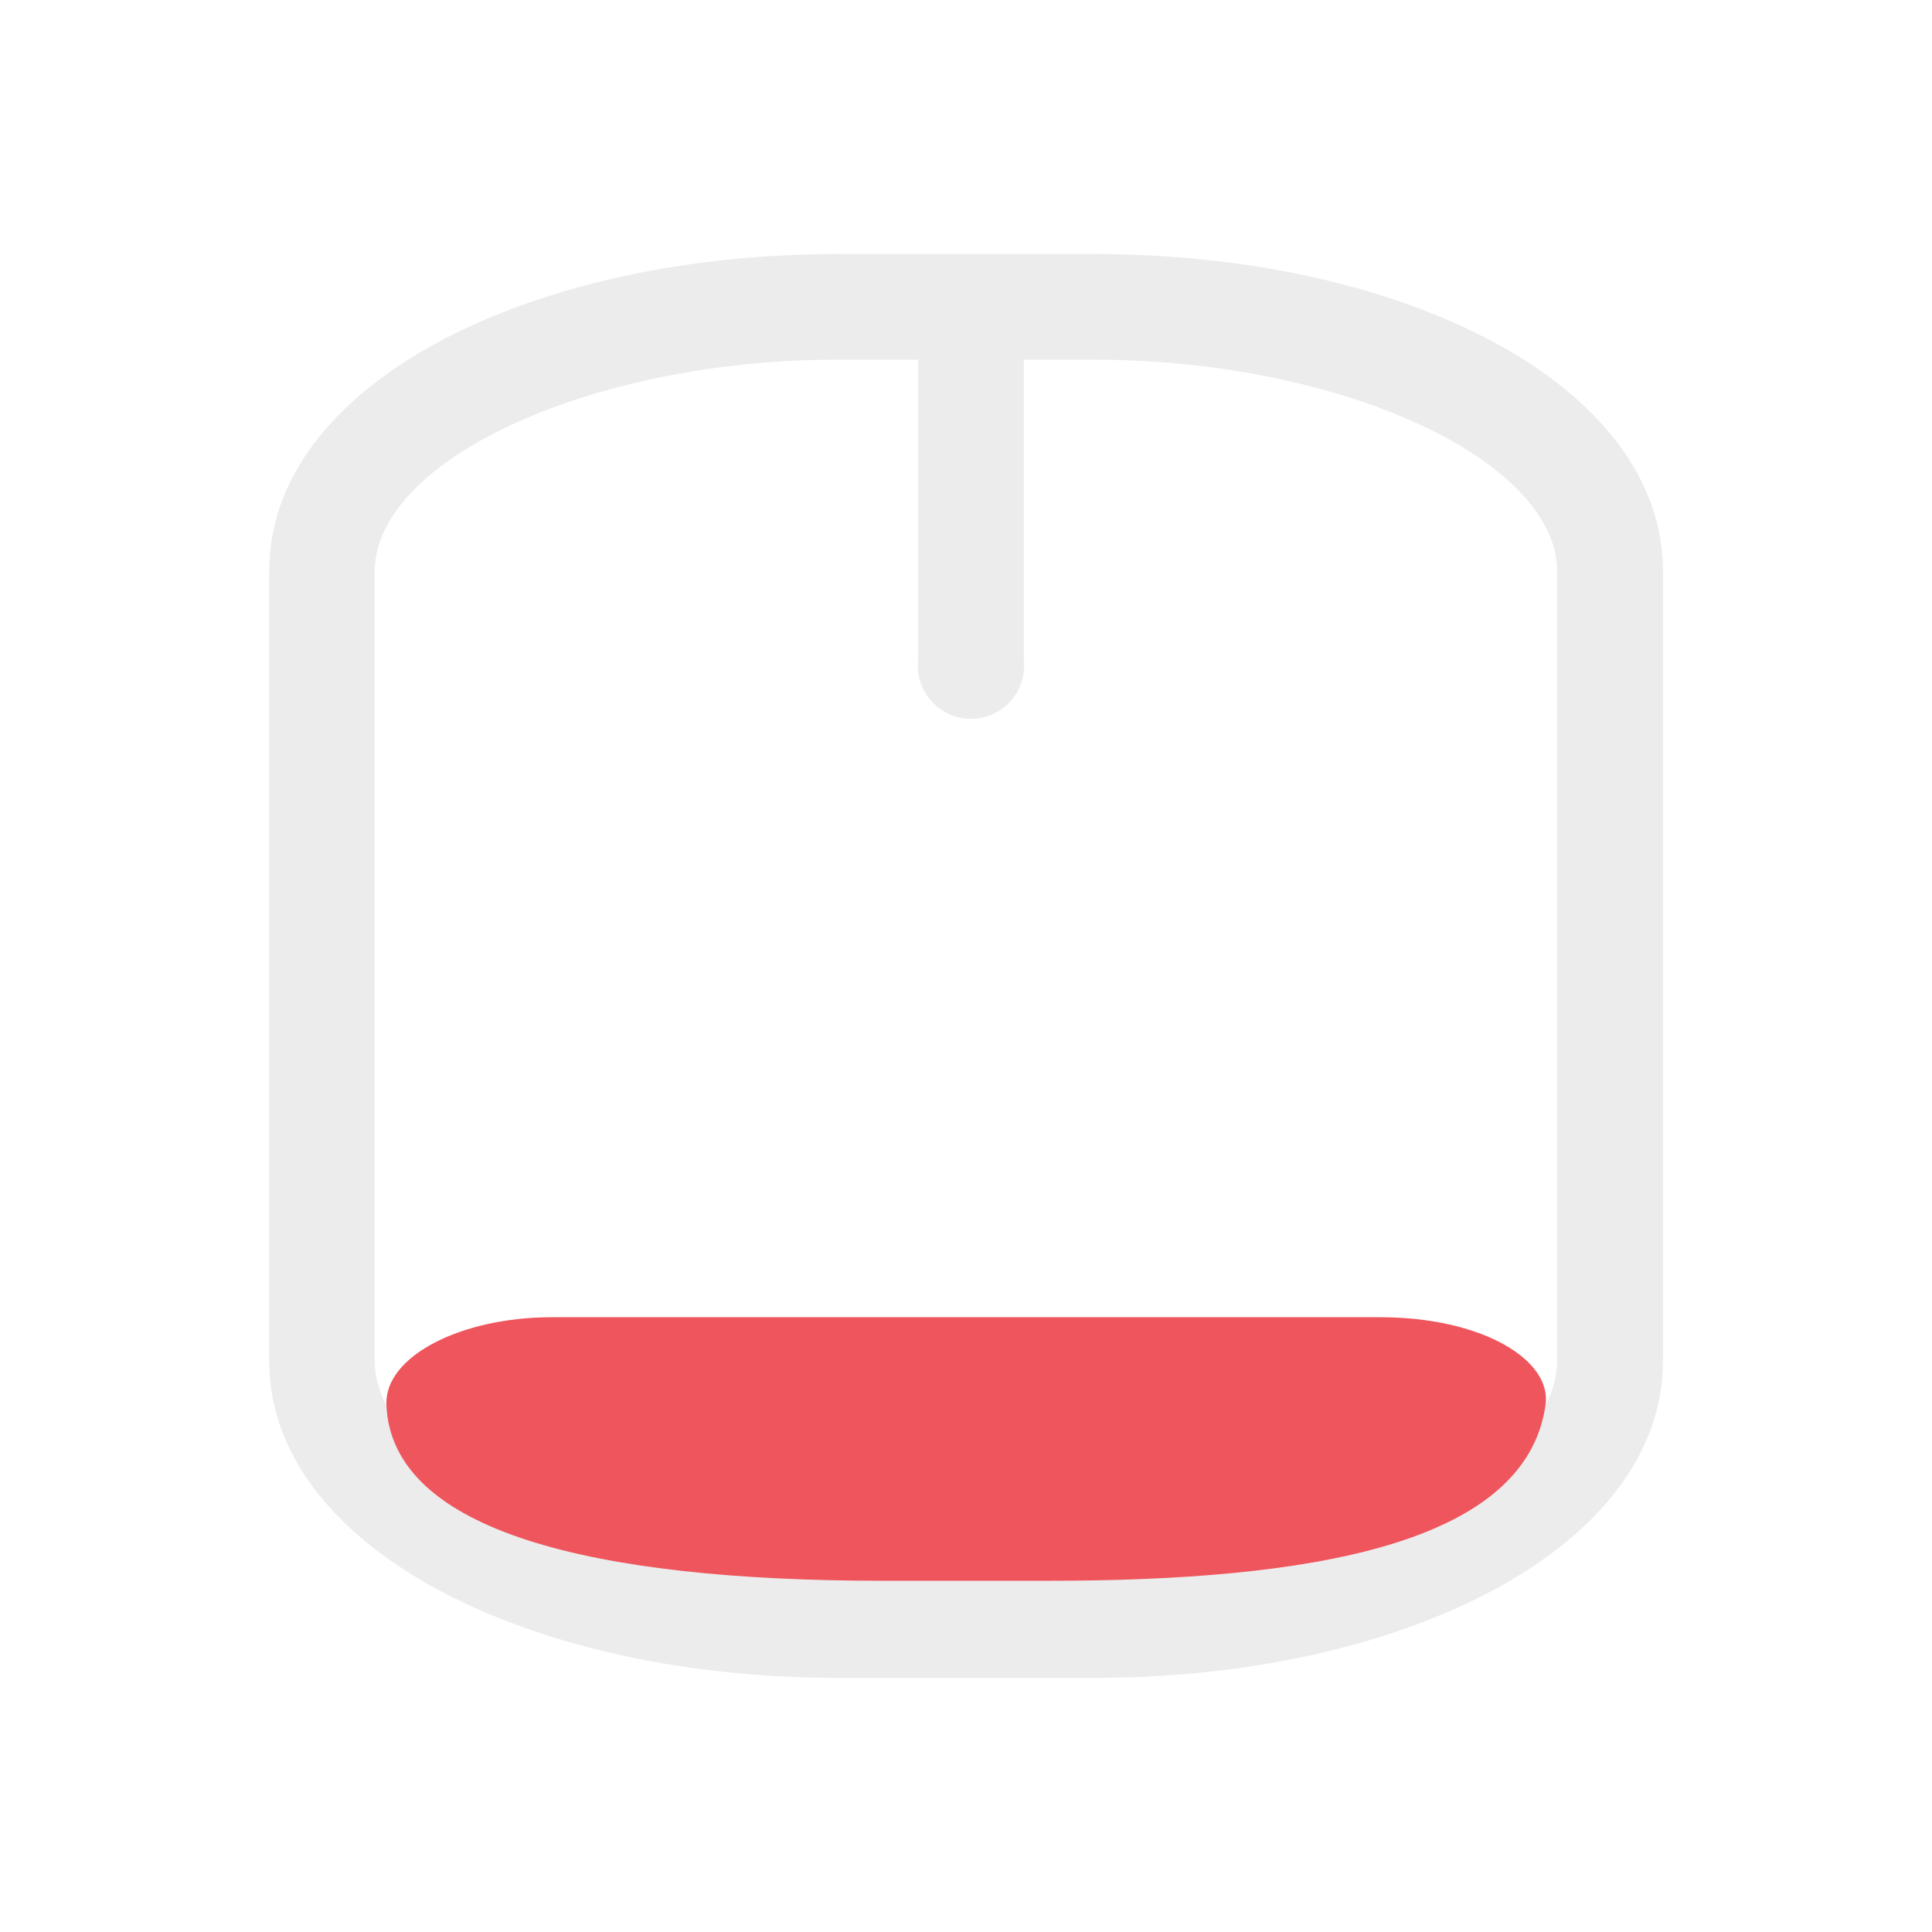
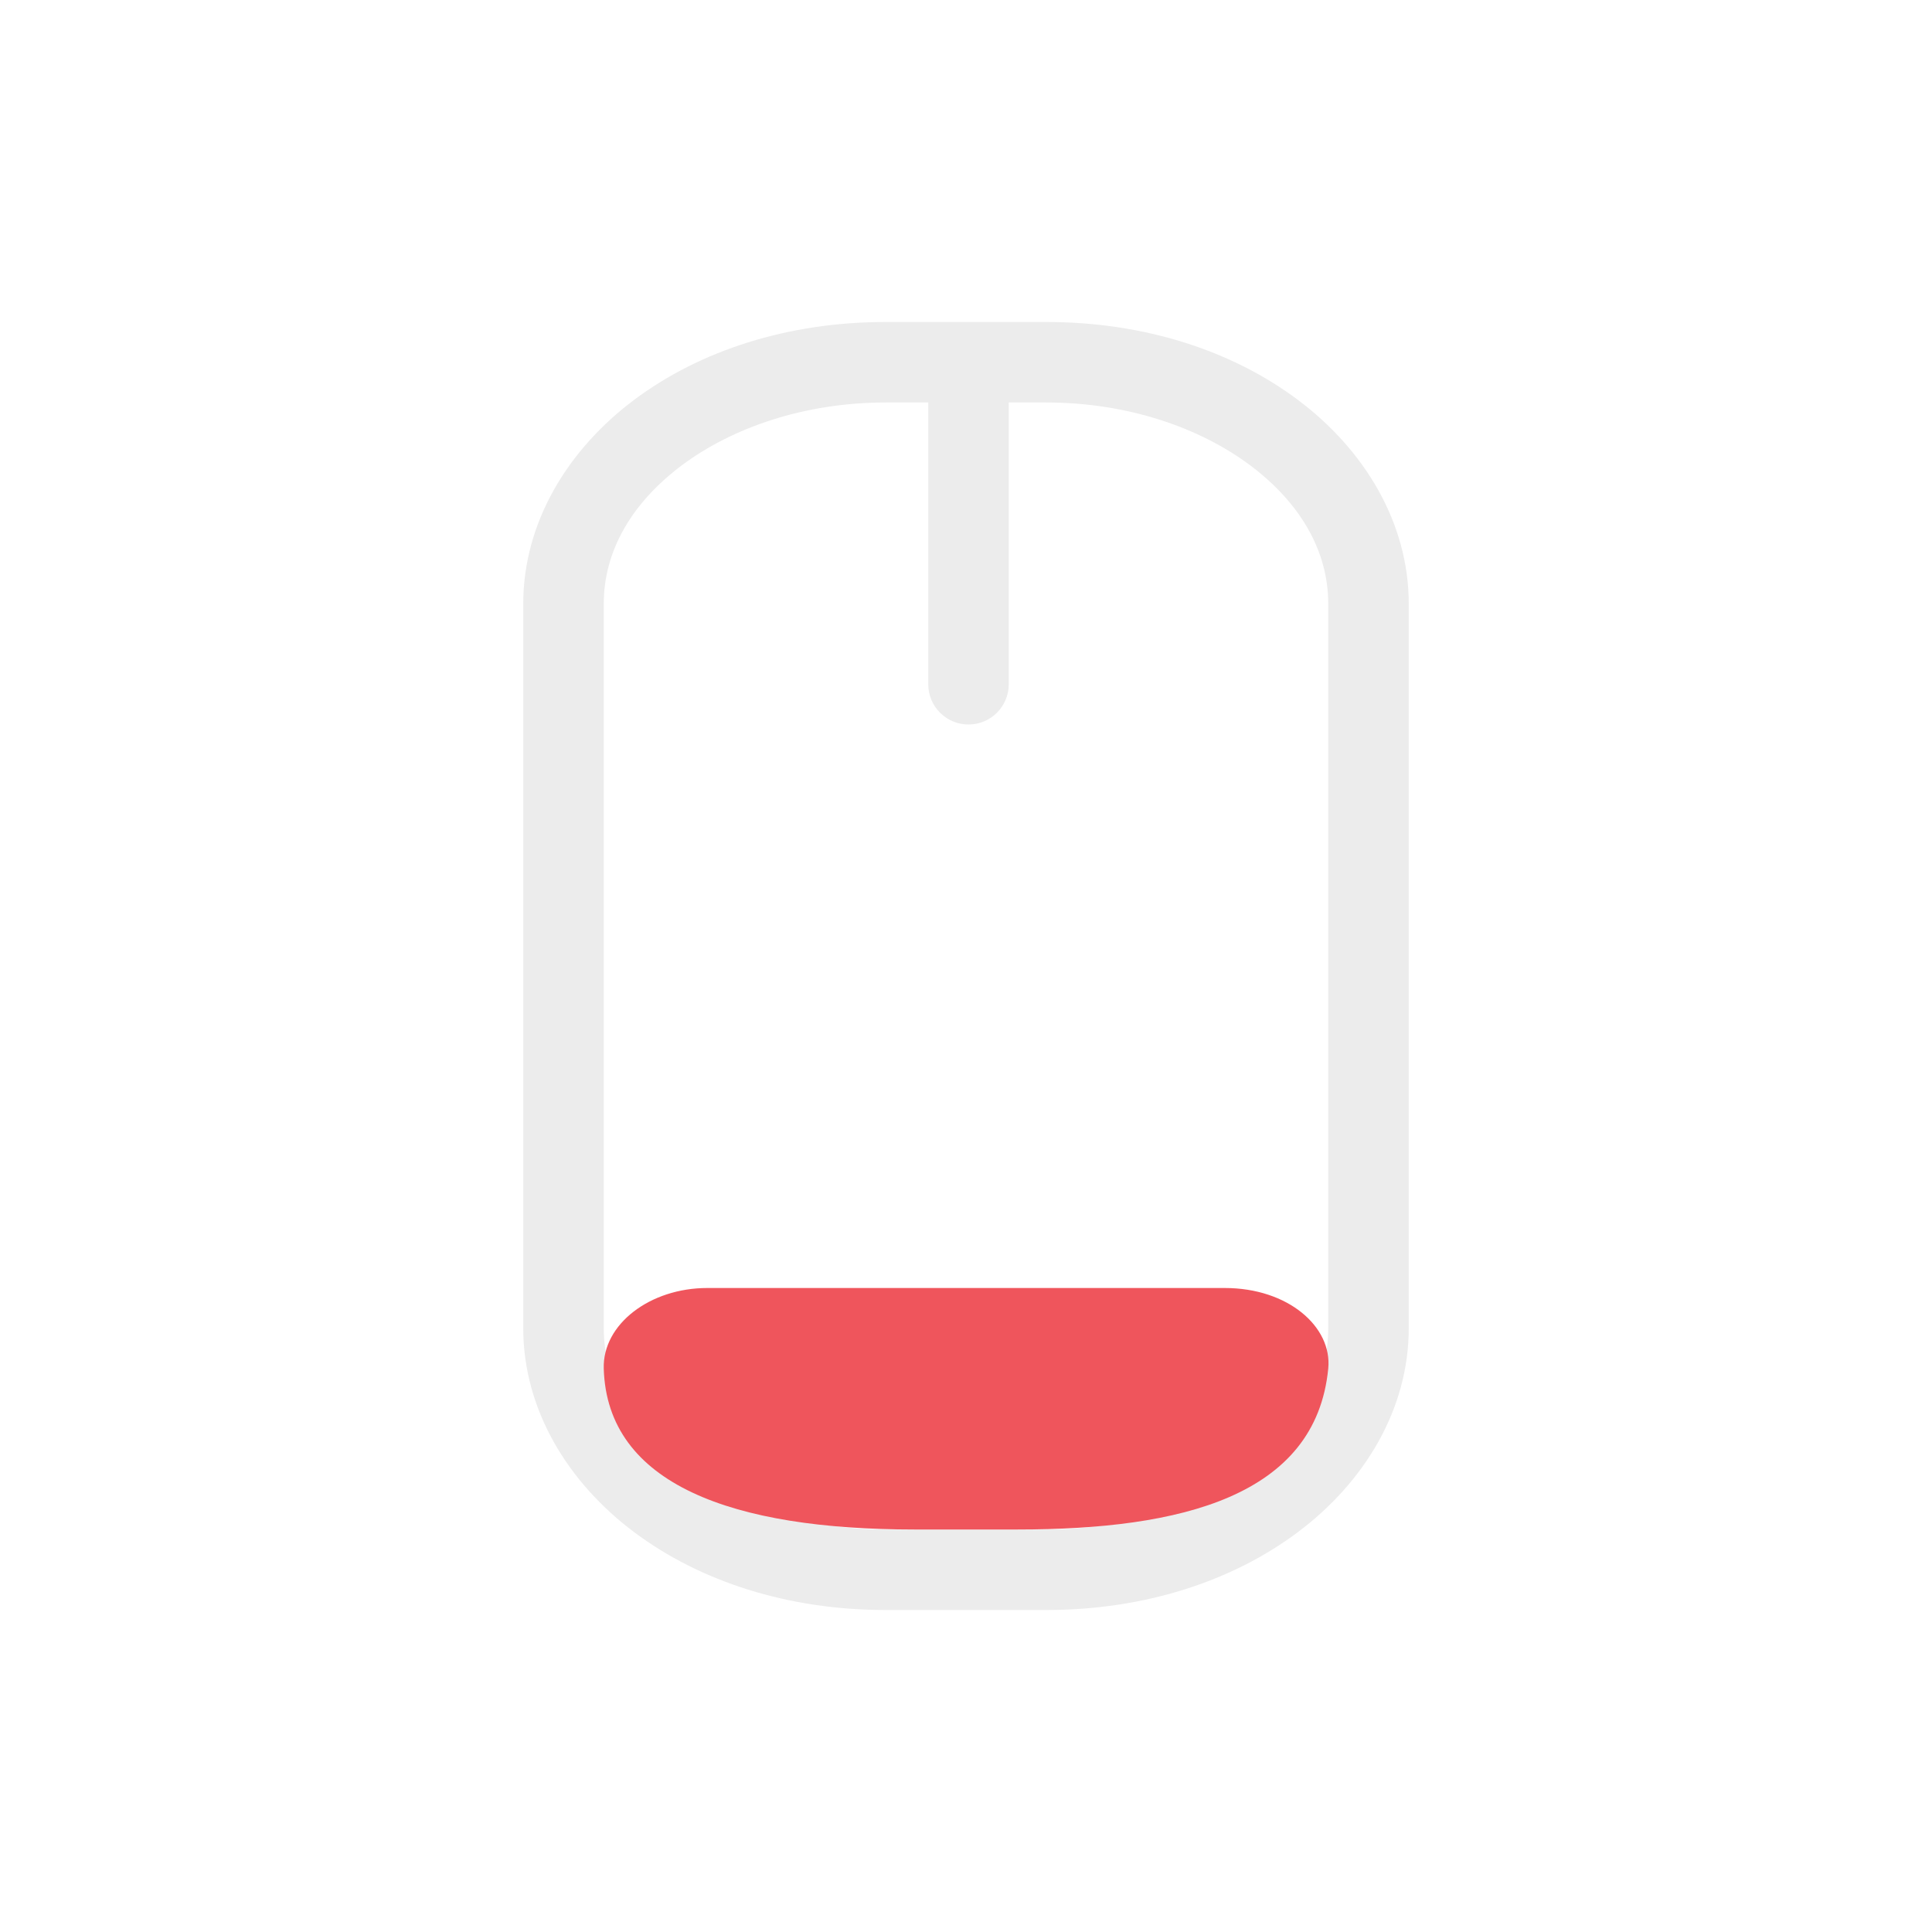
- <svg xmlns="http://www.w3.org/2000/svg" width="24" height="24" viewBox="0 0 24 24" id="svg2" version="1.1">
-   <defs id="defs4">
-     <filter id="0" filterUnits="objectBoundingBox" x="0" y="0" width="24" height="24">
-       <feColorMatrix type="matrix" in="SourceGraphic" values="0 0 0 0 1 0 0 0 0 1 0 0 0 0 1 0 0 0 1 0" id="feColorMatrix7" />
-     </filter>
-     <mask id="1">
-       <g filter="url(#0)" id="g10">
-         <rect width="24" height="24" fill-opacity="0.302" id="rect12" />
-       </g>
-     </mask>
-     <clipPath id="2">
-       <rect width="24" height="24" id="rect15" />
-     </clipPath>
-     <g id="3" clip-path="url(#2)">
-       <path d="M 12.5 5.333 L 12.5 8.666 " transform="matrix(1.6,0,0,1.090909,-8,-1.090909)" fill="none" stroke="#dcdcdc" stroke-linecap="round" stroke-width="2" id="path18" />
-       <path d="M -16.451 8.25 L -7.549 8.25 C -6.278 8.25 -5.25 9.727 -5.25 11.55 L -5.25 13.45 C -5.25 15.273 -6.278 16.75 -7.549 16.75 L -16.451 16.75 C -17.722 16.75 -18.75 15.273 -18.75 13.45 L -18.75 11.55 C -18.75 9.727 -17.722 8.25 -16.451 8.25 Z " transform="matrix(0,-1.090909,1.6,0,-8,-1.090909)" fill="none" stroke="#dcdcdc" stroke-linecap="round" stroke-width="0.5" id="path20" />
-     </g>
-   </defs>
-   <path style="font-size:medium;font-style:normal;font-variant:normal;font-weight:normal;font-stretch:normal;text-indent:0;text-align:start;text-decoration:none;line-height:normal;letter-spacing:normal;word-spacing:normal;text-transform:none;direction:ltr;block-progression:tb;writing-mode:lr-tb;text-anchor:start;baseline-shift:baseline;color:#000000;fill:#ececec;fill-opacity:1;stroke:none;stroke-width:1.321;marker:none;visibility:visible;display:inline;overflow:visible;enable-background:accumulate;font-family:Sans;-inkscape-font-specification:Sans" d="M 10.406,3.156 C 8.544,3.156 6.841,3.533 5.562,4.188 4.284,4.842 3.344,5.841 3.344,7.094 l 0,9.812 c 0,1.253 0.94,2.252 2.219,2.906 1.278,0.654 2.981,1.031 4.844,1.031 l 3.188,0 c 1.862,0 3.565,-0.377 4.844,-1.031 1.278,-0.654 2.219,-1.653 2.219,-2.906 l 0,-9.812 C 20.656,5.841 19.716,4.842 18.438,4.188 17.159,3.533 15.456,3.156 13.594,3.156 l -1.406,0 -0.25,0 -1.531,0 z m 0,1.312 1,0 0,3.719 a 0.661,0.661 0 1 0 1.312,0 l 0,-3.719 0.875,0 c 1.681,0 3.215,0.377 4.25,0.906 1.035,0.53 1.5,1.159 1.5,1.719 l 0,9.812 c 0,0.559 -0.465,1.189 -1.5,1.719 -1.035,0.53 -2.569,0.906 -4.25,0.906 l -3.188,0 c -1.681,0 -3.215,-0.377 -4.25,-0.906 -1.035,-0.53 -1.5,-1.159 -1.5,-1.719 l 0,-9.812 c 0,-0.559 0.465,-1.189 1.5,-1.719 1.035,-0.53 2.569,-0.906 4.25,-0.906 z" id="path28" />
-   <path style="fill:#ef555c;fill-rule:evenodd;fill-opacity:1" id="path30" d="m 6.855,16.363 c -1.133,0 -2.082,0.488 -2.055,1.09 0.066,1.574 2.57,2.184 6.172,2.184 l 2.055,0 c 3.246,0 5.926,-0.449 6.172,-2.184 0.082,-0.562 -0.793,-1.09 -2.055,-1.09 z" />
+ <svg xmlns="http://www.w3.org/2000/svg" viewBox="0 0 24 24" width="24" height="24" id="svg3003" version="1.1">
+   <defs id="defs3027" />
+   <path style="color:#000000;font-style:normal;font-variant:normal;font-weight:normal;font-stretch:normal;font-size:medium;line-height:normal;font-family:Sans;-inkscape-font-specification:Sans;text-indent:0;text-align:start;text-decoration:none;text-decoration-line:none;letter-spacing:normal;word-spacing:normal;text-transform:none;direction:ltr;block-progression:tb;writing-mode:lr-tb;baseline-shift:baseline;text-anchor:start;display:inline;overflow:visible;visibility:visible;fill:#ececec;fill-opacity:1;stroke:none;stroke-width:1;marker:none;enable-background:accumulate" d="M 11,4 C 9.791,4 8.696,4.353 7.875,4.969 7.054,5.585 6.5,6.49 6.5,7.5 l 0,9 c 0,1.01 0.554,1.915 1.375,2.531 C 8.696,19.647 9.791,20 11,20 l 2,0 c 1.209,0 2.304,-0.353 3.125,-0.969 C 16.946,18.415 17.5,17.51 17.5,16.5 l 0,-9 C 17.5,6.49 16.946,5.585 16.125,4.969 15.304,4.353 14.209,4 13,4 L 12.188,4 11.938,4 11,4 Z m 0,1 0.531,0 0,3.5 a 0.5,0.5 0 1 0 1,0 l 0,-3.5 L 13,5 c 1.007,0 1.906,0.313 2.531,0.781 C 16.156,6.25 16.5,6.848 16.5,7.5 l 0,9 c 0,0.652 -0.344,1.25 -0.969,1.719 C 14.906,18.687 14.007,19 13,19 l -2,0 C 9.993,19 9.094,18.687 8.469,18.219 7.844,17.75 7.5,17.152 7.5,16.5 l 0,-9 C 7.5,6.848 7.844,6.25 8.469,5.781 9.094,5.313 9.993,5 11,5 Z" id="path3019" />
+   <g transform="matrix(1.285714,0,0,1,2.357143,8)" id="g3021" style="fill:#ef555c;fill-opacity:1">
+     <path d="M 5,8 C 4.448,8 3.988,8.449 4,9 c 0.032,1.443 1.25,2 3,2 l 1,0 c 1.578,0 2.88,-0.413 3,-2 0.039,-0.516 -0.386,-1 -1,-1 z" id="path3023" style="fill:#ef555c;fill-opacity:1;fill-rule:evenodd" />
+   </g>
</svg>
